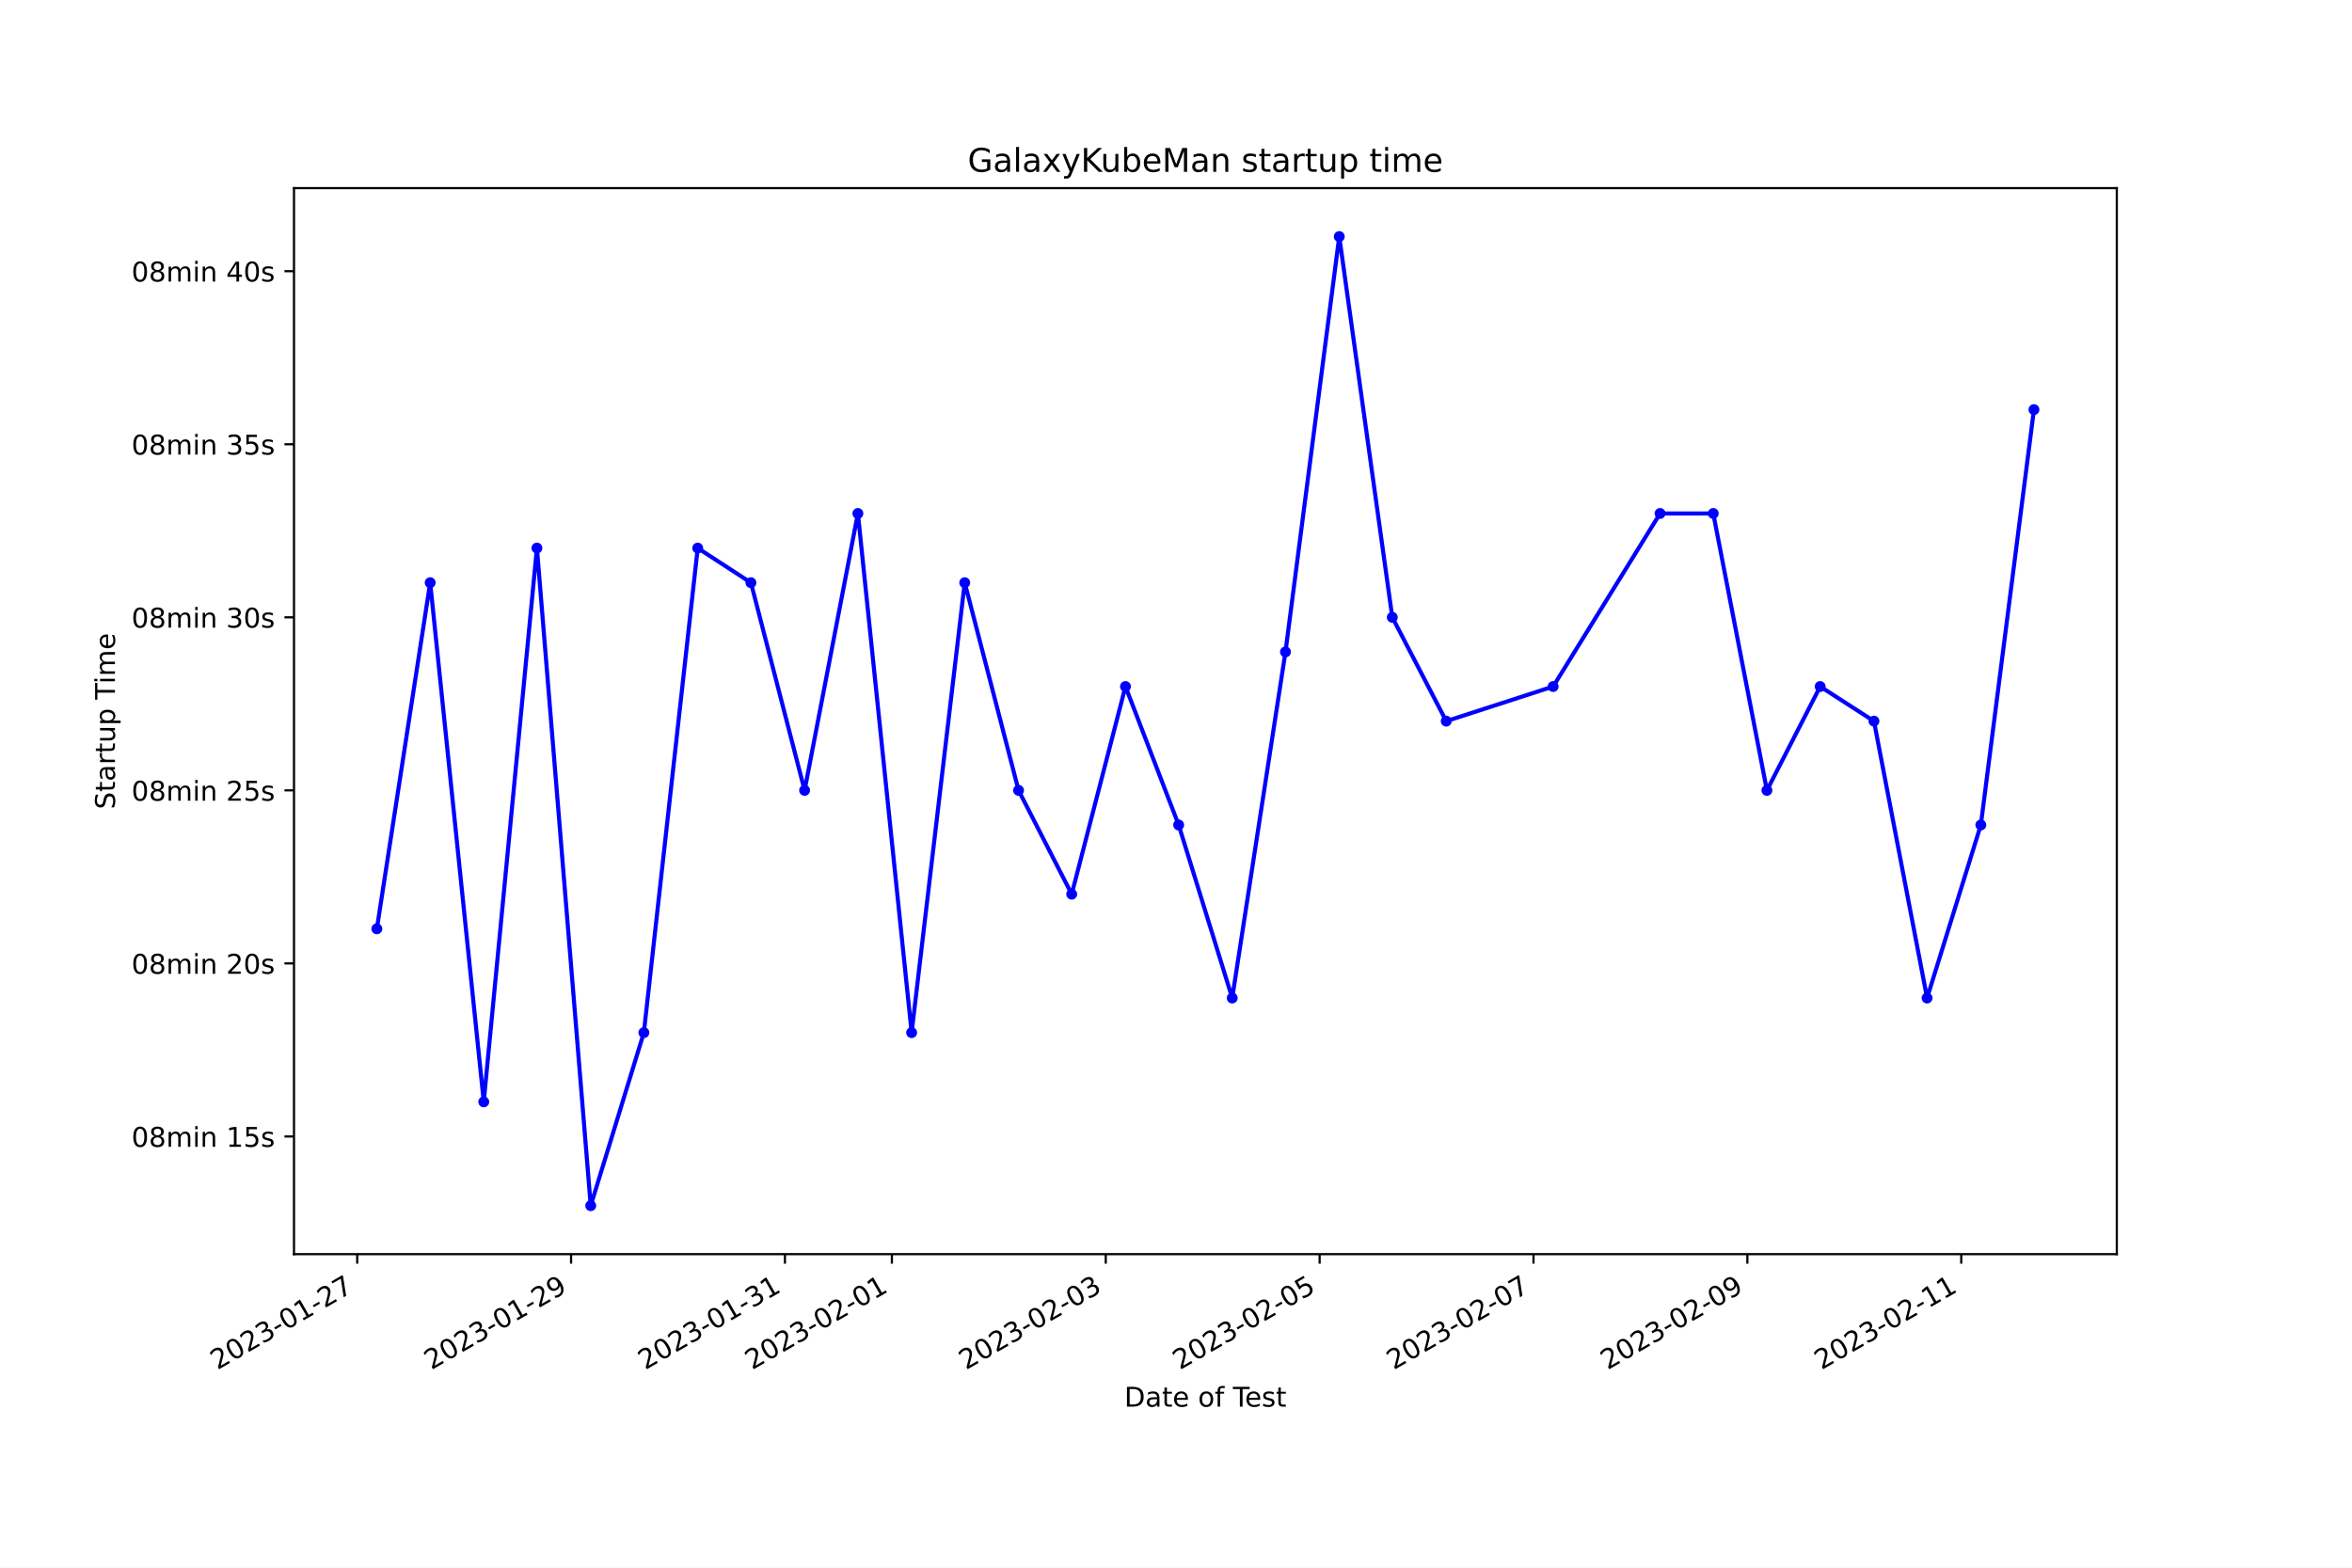
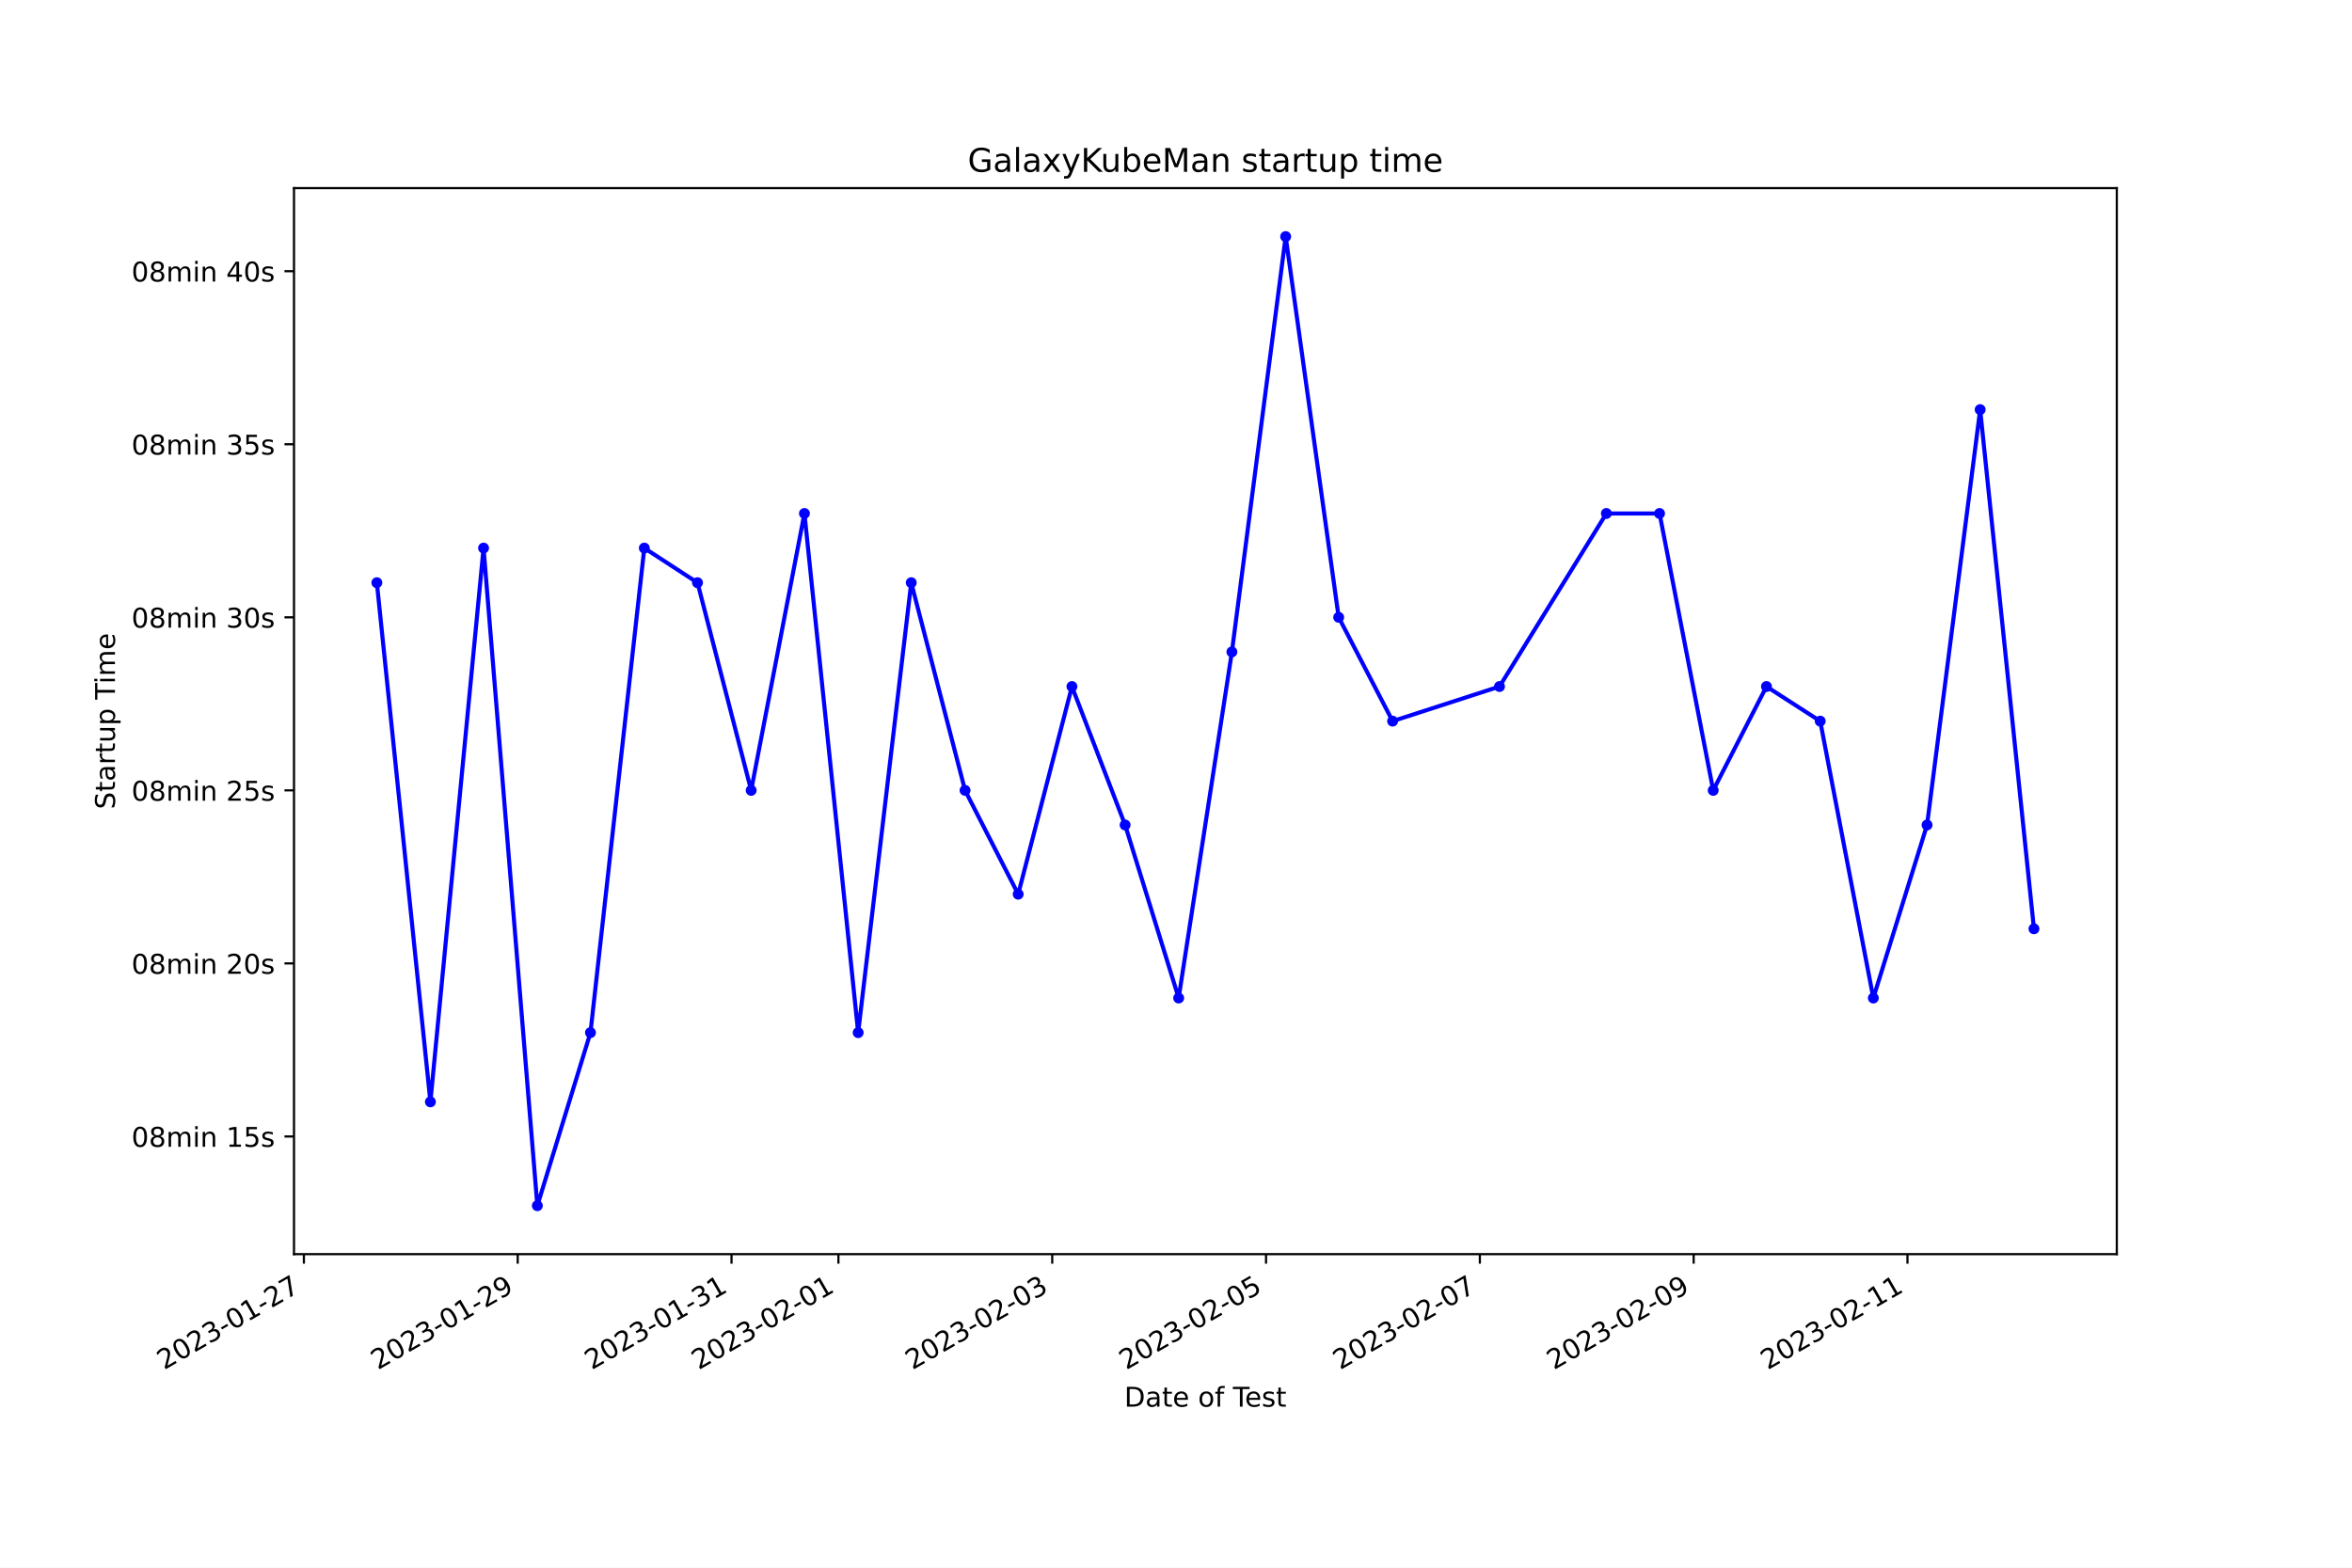
<svg xmlns="http://www.w3.org/2000/svg" xmlns:xlink="http://www.w3.org/1999/xlink" width="864pt" height="576pt" viewBox="0 0 864 576" version="1.1">
  <defs>
    <style type="text/css">*{stroke-linejoin: round; stroke-linecap: butt}</style>
  </defs>
  <g id="figure_1">
    <g id="patch_1">
      <path d="M 0 576  L 864 576  L 864 0  L 0 0  z " style="fill: #ffffff" />
    </g>
    <g id="axes_1">
      <g id="patch_2">
        <path d="M 108 460.8  L 777.6 460.8  L 777.6 69.12  L 108 69.12  z " style="fill: #ffffff" />
      </g>
      <g id="matplotlib.axis_1">
        <g id="xtick_1">
          <g id="line2d_1">
            <defs>
-               <path id="mf5a2b55f6a" d="M 0 0  L 0 3.5  " style="stroke: #000000; stroke-width: 0.8" />
+               <path id="m9d84475c94" d="M 0 0  L 0 3.5  " style="stroke: #000000; stroke-width: 0.8" />
            </defs>
            <g>
-               <use xlink:href="#mf5a2b55f6a" x="131.22" y="460.8" style="stroke: #000000; stroke-width: 0.8" />
+               <use xlink:href="#m9d84475c94" x="111.636" y="460.8" style="stroke: #000000; stroke-width: 0.8" />
            </g>
          </g>
          <g id="text_1">
-             <g transform="translate(79.85059 503.4383) rotate(-30) scale(0.1 -0.1)">
+             <g transform="translate(60.26608 503.4383) rotate(-30) scale(0.1 -0.1)">
              <defs>
                <path id="DejaVuSans-32" d="M 1228 531  L 3431 531  L 3431 0  L 469 0  L 469 531  Q 828 903 1448 1529  Q 2069 2156 2228 2338  Q 2531 2678 2651 2914  Q 2772 3150 2772 3378  Q 2772 3750 2511 3984  Q 2250 4219 1831 4219  Q 1534 4219 1204 4116  Q 875 4013 500 3803  L 500 4441  Q 881 4594 1212 4672  Q 1544 4750 1819 4750  Q 2544 4750 2975 4387  Q 3406 4025 3406 3419  Q 3406 3131 3298 2873  Q 3191 2616 2906 2266  Q 2828 2175 2409 1742  Q 1991 1309 1228 531  z " transform="scale(0.015625)" />
                <path id="DejaVuSans-30" d="M 2034 4250  Q 1547 4250 1301 3770  Q 1056 3291 1056 2328  Q 1056 1369 1301 889  Q 1547 409 2034 409  Q 2525 409 2770 889  Q 3016 1369 3016 2328  Q 3016 3291 2770 3770  Q 2525 4250 2034 4250  z M 2034 4750  Q 2819 4750 3233 4129  Q 3647 3509 3647 2328  Q 3647 1150 3233 529  Q 2819 -91 2034 -91  Q 1250 -91 836 529  Q 422 1150 422 2328  Q 422 3509 836 4129  Q 1250 4750 2034 4750  z " transform="scale(0.015625)" />
                <path id="DejaVuSans-33" d="M 2597 2516  Q 3050 2419 3304 2112  Q 3559 1806 3559 1356  Q 3559 666 3084 287  Q 2609 -91 1734 -91  Q 1441 -91 1130 -33  Q 819 25 488 141  L 488 750  Q 750 597 1062 519  Q 1375 441 1716 441  Q 2309 441 2620 675  Q 2931 909 2931 1356  Q 2931 1769 2642 2001  Q 2353 2234 1838 2234  L 1294 2234  L 1294 2753  L 1863 2753  Q 2328 2753 2575 2939  Q 2822 3125 2822 3475  Q 2822 3834 2567 4026  Q 2313 4219 1838 4219  Q 1578 4219 1281 4162  Q 984 4106 628 3988  L 628 4550  Q 988 4650 1302 4700  Q 1616 4750 1894 4750  Q 2613 4750 3031 4423  Q 3450 4097 3450 3541  Q 3450 3153 3228 2886  Q 3006 2619 2597 2516  z " transform="scale(0.015625)" />
                <path id="DejaVuSans-2d" d="M 313 2009  L 1997 2009  L 1997 1497  L 313 1497  L 313 2009  z " transform="scale(0.015625)" />
                <path id="DejaVuSans-31" d="M 794 531  L 1825 531  L 1825 4091  L 703 3866  L 703 4441  L 1819 4666  L 2450 4666  L 2450 531  L 3481 531  L 3481 0  L 794 0  L 794 531  z " transform="scale(0.015625)" />
                <path id="DejaVuSans-37" d="M 525 4666  L 3525 4666  L 3525 4397  L 1831 0  L 1172 0  L 2766 4134  L 525 4134  L 525 4666  z " transform="scale(0.015625)" />
              </defs>
              <use xlink:href="#DejaVuSans-32" />
              <use xlink:href="#DejaVuSans-30" x="63.623" />
              <use xlink:href="#DejaVuSans-32" x="127.246" />
              <use xlink:href="#DejaVuSans-33" x="190.869" />
              <use xlink:href="#DejaVuSans-2d" x="254.492" />
              <use xlink:href="#DejaVuSans-30" x="290.576" />
              <use xlink:href="#DejaVuSans-31" x="354.199" />
              <use xlink:href="#DejaVuSans-2d" x="417.822" />
              <use xlink:href="#DejaVuSans-32" x="453.906" />
              <use xlink:href="#DejaVuSans-37" x="517.529" />
            </g>
          </g>
        </g>
        <g id="xtick_2">
          <g id="line2d_2">
            <g>
-               <use xlink:href="#mf5a2b55f6a" x="209.785" y="460.8" style="stroke: #000000; stroke-width: 0.8" />
+               <use xlink:href="#m9d84475c94" x="190.178" y="460.8" style="stroke: #000000; stroke-width: 0.8" />
            </g>
          </g>
          <g id="text_2">
-             <g transform="translate(158.4154 503.4383) rotate(-30) scale(0.1 -0.1)">
+             <g transform="translate(138.8087 503.4383) rotate(-30) scale(0.1 -0.1)">
              <defs>
                <path id="DejaVuSans-39" d="M 703 97  L 703 672  Q 941 559 1184 500  Q 1428 441 1663 441  Q 2288 441 2617 861  Q 2947 1281 2994 2138  Q 2813 1869 2534 1725  Q 2256 1581 1919 1581  Q 1219 1581 811 2004  Q 403 2428 403 3163  Q 403 3881 828 4315  Q 1253 4750 1959 4750  Q 2769 4750 3195 4129  Q 3622 3509 3622 2328  Q 3622 1225 3098 567  Q 2575 -91 1691 -91  Q 1453 -91 1209 -44  Q 966 3 703 97  z M 1959 2075  Q 2384 2075 2632 2365  Q 2881 2656 2881 3163  Q 2881 3666 2632 3958  Q 2384 4250 1959 4250  Q 1534 4250 1286 3958  Q 1038 3666 1038 3163  Q 1038 2656 1286 2365  Q 1534 2075 1959 2075  z " transform="scale(0.015625)" />
              </defs>
              <use xlink:href="#DejaVuSans-32" />
              <use xlink:href="#DejaVuSans-30" x="63.623" />
              <use xlink:href="#DejaVuSans-32" x="127.246" />
              <use xlink:href="#DejaVuSans-33" x="190.869" />
              <use xlink:href="#DejaVuSans-2d" x="254.492" />
              <use xlink:href="#DejaVuSans-30" x="290.576" />
              <use xlink:href="#DejaVuSans-31" x="354.199" />
              <use xlink:href="#DejaVuSans-2d" x="417.822" />
              <use xlink:href="#DejaVuSans-32" x="453.906" />
              <use xlink:href="#DejaVuSans-39" x="517.529" />
            </g>
          </g>
        </g>
        <g id="xtick_3">
          <g id="line2d_3">
            <g>
-               <use xlink:href="#mf5a2b55f6a" x="288.35" y="460.8" style="stroke: #000000; stroke-width: 0.8" />
+               <use xlink:href="#m9d84475c94" x="268.721" y="460.8" style="stroke: #000000; stroke-width: 0.8" />
            </g>
          </g>
          <g id="text_3">
-             <g transform="translate(236.9802 503.4383) rotate(-30) scale(0.1 -0.1)">
+             <g transform="translate(217.3512 503.4383) rotate(-30) scale(0.1 -0.1)">
              <use xlink:href="#DejaVuSans-32" />
              <use xlink:href="#DejaVuSans-30" x="63.623" />
              <use xlink:href="#DejaVuSans-32" x="127.246" />
              <use xlink:href="#DejaVuSans-33" x="190.869" />
              <use xlink:href="#DejaVuSans-2d" x="254.492" />
              <use xlink:href="#DejaVuSans-30" x="290.576" />
              <use xlink:href="#DejaVuSans-31" x="354.199" />
              <use xlink:href="#DejaVuSans-2d" x="417.822" />
              <use xlink:href="#DejaVuSans-33" x="453.906" />
              <use xlink:href="#DejaVuSans-31" x="517.529" />
            </g>
          </g>
        </g>
        <g id="xtick_4">
          <g id="line2d_4">
            <g>
-               <use xlink:href="#mf5a2b55f6a" x="327.632" y="460.8" style="stroke: #000000; stroke-width: 0.8" />
+               <use xlink:href="#m9d84475c94" x="307.992" y="460.8" style="stroke: #000000; stroke-width: 0.8" />
            </g>
          </g>
          <g id="text_4">
-             <g transform="translate(276.2626 503.4383) rotate(-30) scale(0.1 -0.1)">
+             <g transform="translate(256.6225 503.4383) rotate(-30) scale(0.1 -0.1)">
              <use xlink:href="#DejaVuSans-32" />
              <use xlink:href="#DejaVuSans-30" x="63.623" />
              <use xlink:href="#DejaVuSans-32" x="127.246" />
              <use xlink:href="#DejaVuSans-33" x="190.869" />
              <use xlink:href="#DejaVuSans-2d" x="254.492" />
              <use xlink:href="#DejaVuSans-30" x="290.576" />
              <use xlink:href="#DejaVuSans-32" x="354.199" />
              <use xlink:href="#DejaVuSans-2d" x="417.822" />
              <use xlink:href="#DejaVuSans-30" x="453.906" />
              <use xlink:href="#DejaVuSans-31" x="517.529" />
            </g>
          </g>
        </g>
        <g id="xtick_5">
          <g id="line2d_5">
            <g>
-               <use xlink:href="#mf5a2b55f6a" x="406.197" y="460.8" style="stroke: #000000; stroke-width: 0.8" />
+               <use xlink:href="#m9d84475c94" x="386.535" y="460.8" style="stroke: #000000; stroke-width: 0.8" />
            </g>
          </g>
          <g id="text_5">
-             <g transform="translate(354.8274 503.4383) rotate(-30) scale(0.1 -0.1)">
+             <g transform="translate(335.1651 503.4383) rotate(-30) scale(0.1 -0.1)">
              <use xlink:href="#DejaVuSans-32" />
              <use xlink:href="#DejaVuSans-30" x="63.623" />
              <use xlink:href="#DejaVuSans-32" x="127.246" />
              <use xlink:href="#DejaVuSans-33" x="190.869" />
              <use xlink:href="#DejaVuSans-2d" x="254.492" />
              <use xlink:href="#DejaVuSans-30" x="290.576" />
              <use xlink:href="#DejaVuSans-32" x="354.199" />
              <use xlink:href="#DejaVuSans-2d" x="417.822" />
              <use xlink:href="#DejaVuSans-30" x="453.906" />
              <use xlink:href="#DejaVuSans-33" x="517.529" />
            </g>
          </g>
        </g>
        <g id="xtick_6">
          <g id="line2d_6">
            <g>
-               <use xlink:href="#mf5a2b55f6a" x="484.762" y="460.8" style="stroke: #000000; stroke-width: 0.8" />
+               <use xlink:href="#m9d84475c94" x="465.077" y="460.8" style="stroke: #000000; stroke-width: 0.8" />
            </g>
          </g>
          <g id="text_6">
-             <g transform="translate(433.3923 503.4383) rotate(-30) scale(0.1 -0.1)">
+             <g transform="translate(413.7077 503.4383) rotate(-30) scale(0.1 -0.1)">
              <defs>
                <path id="DejaVuSans-35" d="M 691 4666  L 3169 4666  L 3169 4134  L 1269 4134  L 1269 2991  Q 1406 3038 1543 3061  Q 1681 3084 1819 3084  Q 2600 3084 3056 2656  Q 3513 2228 3513 1497  Q 3513 744 3044 326  Q 2575 -91 1722 -91  Q 1428 -91 1123 -41  Q 819 9 494 109  L 494 744  Q 775 591 1075 516  Q 1375 441 1709 441  Q 2250 441 2565 725  Q 2881 1009 2881 1497  Q 2881 1984 2565 2268  Q 2250 2553 1709 2553  Q 1456 2553 1204 2497  Q 953 2441 691 2322  L 691 4666  z " transform="scale(0.015625)" />
              </defs>
              <use xlink:href="#DejaVuSans-32" />
              <use xlink:href="#DejaVuSans-30" x="63.623" />
              <use xlink:href="#DejaVuSans-32" x="127.246" />
              <use xlink:href="#DejaVuSans-33" x="190.869" />
              <use xlink:href="#DejaVuSans-2d" x="254.492" />
              <use xlink:href="#DejaVuSans-30" x="290.576" />
              <use xlink:href="#DejaVuSans-32" x="354.199" />
              <use xlink:href="#DejaVuSans-2d" x="417.822" />
              <use xlink:href="#DejaVuSans-30" x="453.906" />
              <use xlink:href="#DejaVuSans-35" x="517.529" />
            </g>
          </g>
        </g>
        <g id="xtick_7">
          <g id="line2d_7">
            <g>
-               <use xlink:href="#mf5a2b55f6a" x="563.327" y="460.8" style="stroke: #000000; stroke-width: 0.8" />
+               <use xlink:href="#m9d84475c94" x="543.62" y="460.8" style="stroke: #000000; stroke-width: 0.8" />
            </g>
          </g>
          <g id="text_7">
-             <g transform="translate(511.9571 503.4383) rotate(-30) scale(0.1 -0.1)">
+             <g transform="translate(492.2503 503.4383) rotate(-30) scale(0.1 -0.1)">
              <use xlink:href="#DejaVuSans-32" />
              <use xlink:href="#DejaVuSans-30" x="63.623" />
              <use xlink:href="#DejaVuSans-32" x="127.246" />
              <use xlink:href="#DejaVuSans-33" x="190.869" />
              <use xlink:href="#DejaVuSans-2d" x="254.492" />
              <use xlink:href="#DejaVuSans-30" x="290.576" />
              <use xlink:href="#DejaVuSans-32" x="354.199" />
              <use xlink:href="#DejaVuSans-2d" x="417.822" />
              <use xlink:href="#DejaVuSans-30" x="453.906" />
              <use xlink:href="#DejaVuSans-37" x="517.529" />
            </g>
          </g>
        </g>
        <g id="xtick_8">
          <g id="line2d_8">
            <g>
-               <use xlink:href="#mf5a2b55f6a" x="641.891" y="460.8" style="stroke: #000000; stroke-width: 0.8" />
+               <use xlink:href="#m9d84475c94" x="622.162" y="460.8" style="stroke: #000000; stroke-width: 0.8" />
            </g>
          </g>
          <g id="text_8">
-             <g transform="translate(590.5219 503.4383) rotate(-30) scale(0.1 -0.1)">
+             <g transform="translate(570.7929 503.4383) rotate(-30) scale(0.1 -0.1)">
              <use xlink:href="#DejaVuSans-32" />
              <use xlink:href="#DejaVuSans-30" x="63.623" />
              <use xlink:href="#DejaVuSans-32" x="127.246" />
              <use xlink:href="#DejaVuSans-33" x="190.869" />
              <use xlink:href="#DejaVuSans-2d" x="254.492" />
              <use xlink:href="#DejaVuSans-30" x="290.576" />
              <use xlink:href="#DejaVuSans-32" x="354.199" />
              <use xlink:href="#DejaVuSans-2d" x="417.822" />
              <use xlink:href="#DejaVuSans-30" x="453.906" />
              <use xlink:href="#DejaVuSans-39" x="517.529" />
            </g>
          </g>
        </g>
        <g id="xtick_9">
          <g id="line2d_9">
            <g>
-               <use xlink:href="#mf5a2b55f6a" x="720.456" y="460.8" style="stroke: #000000; stroke-width: 0.8" />
+               <use xlink:href="#m9d84475c94" x="700.705" y="460.8" style="stroke: #000000; stroke-width: 0.8" />
            </g>
          </g>
          <g id="text_9">
-             <g transform="translate(669.0867 503.4383) rotate(-30) scale(0.1 -0.1)">
+             <g transform="translate(649.3354 503.4383) rotate(-30) scale(0.1 -0.1)">
              <use xlink:href="#DejaVuSans-32" />
              <use xlink:href="#DejaVuSans-30" x="63.623" />
              <use xlink:href="#DejaVuSans-32" x="127.246" />
              <use xlink:href="#DejaVuSans-33" x="190.869" />
              <use xlink:href="#DejaVuSans-2d" x="254.492" />
              <use xlink:href="#DejaVuSans-30" x="290.576" />
              <use xlink:href="#DejaVuSans-32" x="354.199" />
              <use xlink:href="#DejaVuSans-2d" x="417.822" />
              <use xlink:href="#DejaVuSans-31" x="453.906" />
              <use xlink:href="#DejaVuSans-31" x="517.529" />
            </g>
          </g>
        </g>
        <g id="text_10">
          <g transform="translate(413.0063 516.8378) scale(0.1 -0.1)">
            <defs>
              <path id="DejaVuSans-44" d="M 1259 4147  L 1259 519  L 2022 519  Q 2988 519 3436 956  Q 3884 1394 3884 2338  Q 3884 3275 3436 3711  Q 2988 4147 2022 4147  L 1259 4147  z M 628 4666  L 1925 4666  Q 3281 4666 3915 4102  Q 4550 3538 4550 2338  Q 4550 1131 3912 565  Q 3275 0 1925 0  L 628 0  L 628 4666  z " transform="scale(0.015625)" />
              <path id="DejaVuSans-61" d="M 2194 1759  Q 1497 1759 1228 1600  Q 959 1441 959 1056  Q 959 750 1161 570  Q 1363 391 1709 391  Q 2188 391 2477 730  Q 2766 1069 2766 1631  L 2766 1759  L 2194 1759  z M 3341 1997  L 3341 0  L 2766 0  L 2766 531  Q 2569 213 2275 61  Q 1981 -91 1556 -91  Q 1019 -91 701 211  Q 384 513 384 1019  Q 384 1609 779 1909  Q 1175 2209 1959 2209  L 2766 2209  L 2766 2266  Q 2766 2663 2505 2880  Q 2244 3097 1772 3097  Q 1472 3097 1187 3025  Q 903 2953 641 2809  L 641 3341  Q 956 3463 1253 3523  Q 1550 3584 1831 3584  Q 2591 3584 2966 3190  Q 3341 2797 3341 1997  z " transform="scale(0.015625)" />
              <path id="DejaVuSans-74" d="M 1172 4494  L 1172 3500  L 2356 3500  L 2356 3053  L 1172 3053  L 1172 1153  Q 1172 725 1289 603  Q 1406 481 1766 481  L 2356 481  L 2356 0  L 1766 0  Q 1100 0 847 248  Q 594 497 594 1153  L 594 3053  L 172 3053  L 172 3500  L 594 3500  L 594 4494  L 1172 4494  z " transform="scale(0.015625)" />
              <path id="DejaVuSans-65" d="M 3597 1894  L 3597 1613  L 953 1613  Q 991 1019 1311 708  Q 1631 397 2203 397  Q 2534 397 2845 478  Q 3156 559 3463 722  L 3463 178  Q 3153 47 2828 -22  Q 2503 -91 2169 -91  Q 1331 -91 842 396  Q 353 884 353 1716  Q 353 2575 817 3079  Q 1281 3584 2069 3584  Q 2775 3584 3186 3129  Q 3597 2675 3597 1894  z M 3022 2063  Q 3016 2534 2758 2815  Q 2500 3097 2075 3097  Q 1594 3097 1305 2825  Q 1016 2553 972 2059  L 3022 2063  z " transform="scale(0.015625)" />
              <path id="DejaVuSans-20" transform="scale(0.015625)" />
              <path id="DejaVuSans-6f" d="M 1959 3097  Q 1497 3097 1228 2736  Q 959 2375 959 1747  Q 959 1119 1226 758  Q 1494 397 1959 397  Q 2419 397 2687 759  Q 2956 1122 2956 1747  Q 2956 2369 2687 2733  Q 2419 3097 1959 3097  z M 1959 3584  Q 2709 3584 3137 3096  Q 3566 2609 3566 1747  Q 3566 888 3137 398  Q 2709 -91 1959 -91  Q 1206 -91 779 398  Q 353 888 353 1747  Q 353 2609 779 3096  Q 1206 3584 1959 3584  z " transform="scale(0.015625)" />
              <path id="DejaVuSans-66" d="M 2375 4863  L 2375 4384  L 1825 4384  Q 1516 4384 1395 4259  Q 1275 4134 1275 3809  L 1275 3500  L 2222 3500  L 2222 3053  L 1275 3053  L 1275 0  L 697 0  L 697 3053  L 147 3053  L 147 3500  L 697 3500  L 697 3744  Q 697 4328 969 4595  Q 1241 4863 1831 4863  L 2375 4863  z " transform="scale(0.015625)" />
              <path id="DejaVuSans-54" d="M -19 4666  L 3928 4666  L 3928 4134  L 2272 4134  L 2272 0  L 1638 0  L 1638 4134  L -19 4134  L -19 4666  z " transform="scale(0.015625)" />
              <path id="DejaVuSans-73" d="M 2834 3397  L 2834 2853  Q 2591 2978 2328 3040  Q 2066 3103 1784 3103  Q 1356 3103 1142 2972  Q 928 2841 928 2578  Q 928 2378 1081 2264  Q 1234 2150 1697 2047  L 1894 2003  Q 2506 1872 2764 1633  Q 3022 1394 3022 966  Q 3022 478 2636 193  Q 2250 -91 1575 -91  Q 1294 -91 989 -36  Q 684 19 347 128  L 347 722  Q 666 556 975 473  Q 1284 391 1588 391  Q 1994 391 2212 530  Q 2431 669 2431 922  Q 2431 1156 2273 1281  Q 2116 1406 1581 1522  L 1381 1569  Q 847 1681 609 1914  Q 372 2147 372 2553  Q 372 3047 722 3315  Q 1072 3584 1716 3584  Q 2034 3584 2315 3537  Q 2597 3491 2834 3397  z " transform="scale(0.015625)" />
            </defs>
            <use xlink:href="#DejaVuSans-44" />
            <use xlink:href="#DejaVuSans-61" x="77.002" />
            <use xlink:href="#DejaVuSans-74" x="138.281" />
            <use xlink:href="#DejaVuSans-65" x="177.49" />
            <use xlink:href="#DejaVuSans-20" x="239.014" />
            <use xlink:href="#DejaVuSans-6f" x="270.801" />
            <use xlink:href="#DejaVuSans-66" x="331.982" />
            <use xlink:href="#DejaVuSans-20" x="367.188" />
            <use xlink:href="#DejaVuSans-54" x="398.975" />
            <use xlink:href="#DejaVuSans-65" x="443.059" />
            <use xlink:href="#DejaVuSans-73" x="504.582" />
            <use xlink:href="#DejaVuSans-74" x="556.682" />
          </g>
        </g>
      </g>
      <g id="matplotlib.axis_2">
        <g id="ytick_1">
          <g id="line2d_10">
            <defs>
-               <path id="m77e6f171b4" d="M 0 0  L -3.5 0  " style="stroke: #000000; stroke-width: 0.8" />
+               <path id="mc0a5086bc8" d="M 0 0  L -3.5 0  " style="stroke: #000000; stroke-width: 0.8" />
            </defs>
            <g>
-               <use xlink:href="#m77e6f171b4" x="108" y="417.563" style="stroke: #000000; stroke-width: 0.8" />
+               <use xlink:href="#mc0a5086bc8" x="108" y="417.563" style="stroke: #000000; stroke-width: 0.8" />
            </g>
          </g>
          <g id="text_11">
            <g transform="translate(48.30625 421.3618) scale(0.1 -0.1)">
              <defs>
                <path id="DejaVuSans-38" d="M 2034 2216  Q 1584 2216 1326 1975  Q 1069 1734 1069 1313  Q 1069 891 1326 650  Q 1584 409 2034 409  Q 2484 409 2743 651  Q 3003 894 3003 1313  Q 3003 1734 2745 1975  Q 2488 2216 2034 2216  z M 1403 2484  Q 997 2584 770 2862  Q 544 3141 544 3541  Q 544 4100 942 4425  Q 1341 4750 2034 4750  Q 2731 4750 3128 4425  Q 3525 4100 3525 3541  Q 3525 3141 3298 2862  Q 3072 2584 2669 2484  Q 3125 2378 3379 2068  Q 3634 1759 3634 1313  Q 3634 634 3220 271  Q 2806 -91 2034 -91  Q 1263 -91 848 271  Q 434 634 434 1313  Q 434 1759 690 2068  Q 947 2378 1403 2484  z M 1172 3481  Q 1172 3119 1398 2916  Q 1625 2713 2034 2713  Q 2441 2713 2670 2916  Q 2900 3119 2900 3481  Q 2900 3844 2670 4047  Q 2441 4250 2034 4250  Q 1625 4250 1398 4047  Q 1172 3844 1172 3481  z " transform="scale(0.015625)" />
                <path id="DejaVuSans-6d" d="M 3328 2828  Q 3544 3216 3844 3400  Q 4144 3584 4550 3584  Q 5097 3584 5394 3201  Q 5691 2819 5691 2113  L 5691 0  L 5113 0  L 5113 2094  Q 5113 2597 4934 2840  Q 4756 3084 4391 3084  Q 3944 3084 3684 2787  Q 3425 2491 3425 1978  L 3425 0  L 2847 0  L 2847 2094  Q 2847 2600 2669 2842  Q 2491 3084 2119 3084  Q 1678 3084 1418 2786  Q 1159 2488 1159 1978  L 1159 0  L 581 0  L 581 3500  L 1159 3500  L 1159 2956  Q 1356 3278 1631 3431  Q 1906 3584 2284 3584  Q 2666 3584 2933 3390  Q 3200 3197 3328 2828  z " transform="scale(0.015625)" />
                <path id="DejaVuSans-69" d="M 603 3500  L 1178 3500  L 1178 0  L 603 0  L 603 3500  z M 603 4863  L 1178 4863  L 1178 4134  L 603 4134  L 603 4863  z " transform="scale(0.015625)" />
                <path id="DejaVuSans-6e" d="M 3513 2113  L 3513 0  L 2938 0  L 2938 2094  Q 2938 2591 2744 2837  Q 2550 3084 2163 3084  Q 1697 3084 1428 2787  Q 1159 2491 1159 1978  L 1159 0  L 581 0  L 581 3500  L 1159 3500  L 1159 2956  Q 1366 3272 1645 3428  Q 1925 3584 2291 3584  Q 2894 3584 3203 3211  Q 3513 2838 3513 2113  z " transform="scale(0.015625)" />
              </defs>
              <use xlink:href="#DejaVuSans-30" />
              <use xlink:href="#DejaVuSans-38" x="63.623" />
              <use xlink:href="#DejaVuSans-6d" x="127.246" />
              <use xlink:href="#DejaVuSans-69" x="224.658" />
              <use xlink:href="#DejaVuSans-6e" x="252.441" />
              <use xlink:href="#DejaVuSans-20" x="315.82" />
              <use xlink:href="#DejaVuSans-31" x="347.607" />
              <use xlink:href="#DejaVuSans-35" x="411.23" />
              <use xlink:href="#DejaVuSans-73" x="474.854" />
            </g>
          </g>
        </g>
        <g id="ytick_2">
          <g id="line2d_11">
            <g>
-               <use xlink:href="#m77e6f171b4" x="108" y="353.978" style="stroke: #000000; stroke-width: 0.8" />
+               <use xlink:href="#mc0a5086bc8" x="108" y="353.978" style="stroke: #000000; stroke-width: 0.8" />
            </g>
          </g>
          <g id="text_12">
            <g transform="translate(48.30625 357.7774) scale(0.1 -0.1)">
              <use xlink:href="#DejaVuSans-30" />
              <use xlink:href="#DejaVuSans-38" x="63.623" />
              <use xlink:href="#DejaVuSans-6d" x="127.246" />
              <use xlink:href="#DejaVuSans-69" x="224.658" />
              <use xlink:href="#DejaVuSans-6e" x="252.441" />
              <use xlink:href="#DejaVuSans-20" x="315.82" />
              <use xlink:href="#DejaVuSans-32" x="347.607" />
              <use xlink:href="#DejaVuSans-30" x="411.23" />
              <use xlink:href="#DejaVuSans-73" x="474.854" />
            </g>
          </g>
        </g>
        <g id="ytick_3">
          <g id="line2d_12">
            <g>
-               <use xlink:href="#m77e6f171b4" x="108" y="290.394" style="stroke: #000000; stroke-width: 0.8" />
+               <use xlink:href="#mc0a5086bc8" x="108" y="290.394" style="stroke: #000000; stroke-width: 0.8" />
            </g>
          </g>
          <g id="text_13">
            <g transform="translate(48.30625 294.193) scale(0.1 -0.1)">
              <use xlink:href="#DejaVuSans-30" />
              <use xlink:href="#DejaVuSans-38" x="63.623" />
              <use xlink:href="#DejaVuSans-6d" x="127.246" />
              <use xlink:href="#DejaVuSans-69" x="224.658" />
              <use xlink:href="#DejaVuSans-6e" x="252.441" />
              <use xlink:href="#DejaVuSans-20" x="315.82" />
              <use xlink:href="#DejaVuSans-32" x="347.607" />
              <use xlink:href="#DejaVuSans-35" x="411.23" />
              <use xlink:href="#DejaVuSans-73" x="474.854" />
            </g>
          </g>
        </g>
        <g id="ytick_4">
          <g id="line2d_13">
            <g>
-               <use xlink:href="#m77e6f171b4" x="108" y="226.809" style="stroke: #000000; stroke-width: 0.8" />
+               <use xlink:href="#mc0a5086bc8" x="108" y="226.809" style="stroke: #000000; stroke-width: 0.8" />
            </g>
          </g>
          <g id="text_14">
            <g transform="translate(48.30625 230.6086) scale(0.1 -0.1)">
              <use xlink:href="#DejaVuSans-30" />
              <use xlink:href="#DejaVuSans-38" x="63.623" />
              <use xlink:href="#DejaVuSans-6d" x="127.246" />
              <use xlink:href="#DejaVuSans-69" x="224.658" />
              <use xlink:href="#DejaVuSans-6e" x="252.441" />
              <use xlink:href="#DejaVuSans-20" x="315.82" />
              <use xlink:href="#DejaVuSans-33" x="347.607" />
              <use xlink:href="#DejaVuSans-30" x="411.23" />
              <use xlink:href="#DejaVuSans-73" x="474.854" />
            </g>
          </g>
        </g>
        <g id="ytick_5">
          <g id="line2d_14">
            <g>
-               <use xlink:href="#m77e6f171b4" x="108" y="163.225" style="stroke: #000000; stroke-width: 0.8" />
+               <use xlink:href="#mc0a5086bc8" x="108" y="163.225" style="stroke: #000000; stroke-width: 0.8" />
            </g>
          </g>
          <g id="text_15">
            <g transform="translate(48.30625 167.0242) scale(0.1 -0.1)">
              <use xlink:href="#DejaVuSans-30" />
              <use xlink:href="#DejaVuSans-38" x="63.623" />
              <use xlink:href="#DejaVuSans-6d" x="127.246" />
              <use xlink:href="#DejaVuSans-69" x="224.658" />
              <use xlink:href="#DejaVuSans-6e" x="252.441" />
              <use xlink:href="#DejaVuSans-20" x="315.82" />
              <use xlink:href="#DejaVuSans-33" x="347.607" />
              <use xlink:href="#DejaVuSans-35" x="411.23" />
              <use xlink:href="#DejaVuSans-73" x="474.854" />
            </g>
          </g>
        </g>
        <g id="ytick_6">
          <g id="line2d_15">
            <g>
-               <use xlink:href="#m77e6f171b4" x="108" y="99.641" style="stroke: #000000; stroke-width: 0.8" />
+               <use xlink:href="#mc0a5086bc8" x="108" y="99.641" style="stroke: #000000; stroke-width: 0.8" />
            </g>
          </g>
          <g id="text_16">
            <g transform="translate(48.30625 103.4397) scale(0.1 -0.1)">
              <defs>
                <path id="DejaVuSans-34" d="M 2419 4116  L 825 1625  L 2419 1625  L 2419 4116  z M 2253 4666  L 3047 4666  L 3047 1625  L 3713 1625  L 3713 1100  L 3047 1100  L 3047 0  L 2419 0  L 2419 1100  L 313 1100  L 313 1709  L 2253 4666  z " transform="scale(0.015625)" />
              </defs>
              <use xlink:href="#DejaVuSans-30" />
              <use xlink:href="#DejaVuSans-38" x="63.623" />
              <use xlink:href="#DejaVuSans-6d" x="127.246" />
              <use xlink:href="#DejaVuSans-69" x="224.658" />
              <use xlink:href="#DejaVuSans-6e" x="252.441" />
              <use xlink:href="#DejaVuSans-20" x="315.82" />
              <use xlink:href="#DejaVuSans-34" x="347.607" />
              <use xlink:href="#DejaVuSans-30" x="411.23" />
              <use xlink:href="#DejaVuSans-73" x="474.854" />
            </g>
          </g>
        </g>
        <g id="text_17">
          <g transform="translate(42.22656 297.3397) rotate(-90) scale(0.1 -0.1)">
            <defs>
              <path id="DejaVuSans-53" d="M 3425 4513  L 3425 3897  Q 3066 4069 2747 4153  Q 2428 4238 2131 4238  Q 1616 4238 1336 4038  Q 1056 3838 1056 3469  Q 1056 3159 1242 3001  Q 1428 2844 1947 2747  L 2328 2669  Q 3034 2534 3370 2195  Q 3706 1856 3706 1288  Q 3706 609 3251 259  Q 2797 -91 1919 -91  Q 1588 -91 1214 -16  Q 841 59 441 206  L 441 856  Q 825 641 1194 531  Q 1563 422 1919 422  Q 2459 422 2753 634  Q 3047 847 3047 1241  Q 3047 1584 2836 1778  Q 2625 1972 2144 2069  L 1759 2144  Q 1053 2284 737 2584  Q 422 2884 422 3419  Q 422 4038 858 4394  Q 1294 4750 2059 4750  Q 2388 4750 2728 4690  Q 3069 4631 3425 4513  z " transform="scale(0.015625)" />
              <path id="DejaVuSans-72" d="M 2631 2963  Q 2534 3019 2420 3045  Q 2306 3072 2169 3072  Q 1681 3072 1420 2755  Q 1159 2438 1159 1844  L 1159 0  L 581 0  L 581 3500  L 1159 3500  L 1159 2956  Q 1341 3275 1631 3429  Q 1922 3584 2338 3584  Q 2397 3584 2469 3576  Q 2541 3569 2628 3553  L 2631 2963  z " transform="scale(0.015625)" />
              <path id="DejaVuSans-75" d="M 544 1381  L 544 3500  L 1119 3500  L 1119 1403  Q 1119 906 1312 657  Q 1506 409 1894 409  Q 2359 409 2629 706  Q 2900 1003 2900 1516  L 2900 3500  L 3475 3500  L 3475 0  L 2900 0  L 2900 538  Q 2691 219 2414 64  Q 2138 -91 1772 -91  Q 1169 -91 856 284  Q 544 659 544 1381  z M 1991 3584  L 1991 3584  z " transform="scale(0.015625)" />
              <path id="DejaVuSans-70" d="M 1159 525  L 1159 -1331  L 581 -1331  L 581 3500  L 1159 3500  L 1159 2969  Q 1341 3281 1617 3432  Q 1894 3584 2278 3584  Q 2916 3584 3314 3078  Q 3713 2572 3713 1747  Q 3713 922 3314 415  Q 2916 -91 2278 -91  Q 1894 -91 1617 61  Q 1341 213 1159 525  z M 3116 1747  Q 3116 2381 2855 2742  Q 2594 3103 2138 3103  Q 1681 3103 1420 2742  Q 1159 2381 1159 1747  Q 1159 1113 1420 752  Q 1681 391 2138 391  Q 2594 391 2855 752  Q 3116 1113 3116 1747  z " transform="scale(0.015625)" />
            </defs>
            <use xlink:href="#DejaVuSans-53" />
            <use xlink:href="#DejaVuSans-74" x="63.477" />
            <use xlink:href="#DejaVuSans-61" x="102.686" />
            <use xlink:href="#DejaVuSans-72" x="163.965" />
            <use xlink:href="#DejaVuSans-74" x="205.078" />
            <use xlink:href="#DejaVuSans-75" x="244.287" />
            <use xlink:href="#DejaVuSans-70" x="307.666" />
            <use xlink:href="#DejaVuSans-20" x="371.143" />
            <use xlink:href="#DejaVuSans-54" x="402.93" />
            <use xlink:href="#DejaVuSans-69" x="460.889" />
            <use xlink:href="#DejaVuSans-6d" x="488.672" />
            <use xlink:href="#DejaVuSans-65" x="586.084" />
          </g>
        </g>
      </g>
      <g id="line2d_16">
-         <path d="M 747.164 150.508  L 727.652 303.111  L 707.91 366.695  L 688.393 264.96  L 668.642 252.243  L 649.072 290.394  L 629.356 188.659  L 609.821 188.659  L 570.546 252.243  L 531.271 264.96  L 511.453 226.809  L 491.974 86.924  L 472.215 239.526  L 452.654 366.695  L 432.977 303.111  L 413.439 252.243  L 393.687 328.544  L 374.164 290.394  L 354.389 214.092  L 334.887 379.412  L 315.143 188.659  L 295.568 290.394  L 275.851 214.092  L 256.308 201.376  L 236.521 379.412  L 216.999 442.996  L 197.236 201.376  L 177.706 404.846  L 158.028 214.092  L 138.436 341.261  " clip-path="url(#p3e700c9677)" style="fill: none; stroke: #0000ff; stroke-width: 1.5; stroke-linecap: square" />
+         <path d="M 747.164 341.261  L 727.405 150.508  L 707.898 303.111  L 688.162 366.695  L 668.651 264.96  L 648.905 252.243  L 629.341 290.394  L 609.63 188.659  L 590.101 188.659  L 550.837 252.243  L 511.573 264.96  L 491.761 226.809  L 472.287 86.924  L 452.534 239.526  L 432.978 366.695  L 413.307 303.111  L 393.774 252.243  L 374.028 328.544  L 354.511 290.394  L 334.741 214.092  L 315.245 379.412  L 295.506 188.659  L 275.937 290.394  L 256.226 214.092  L 236.688 201.376  L 216.907 379.412  L 197.391 442.996  L 177.633 201.376  L 158.109 404.846  L 138.436 214.092  " clip-path="url(#paf3a5efd27)" style="fill: none; stroke: #0000ff; stroke-width: 1.5; stroke-linecap: square" />
        <defs>
-           <path id="m740862d147" d="M 0 1.5  C 0.398 1.5 0.779 1.342 1.061 1.061  C 1.342 0.779 1.5 0.398 1.5 0  C 1.5 -0.398 1.342 -0.779 1.061 -1.061  C 0.779 -1.342 0.398 -1.5 0 -1.5  C -0.398 -1.5 -0.779 -1.342 -1.061 -1.061  C -1.342 -0.779 -1.5 -0.398 -1.5 0  C -1.5 0.398 -1.342 0.779 -1.061 1.061  C -0.779 1.342 -0.398 1.5 0 1.5  z " style="stroke: #0000ff" />
+           <path id="mf596aa2954" d="M 0 1.5  C 0.398 1.5 0.779 1.342 1.061 1.061  C 1.342 0.779 1.5 0.398 1.5 0  C 1.5 -0.398 1.342 -0.779 1.061 -1.061  C 0.779 -1.342 0.398 -1.5 0 -1.5  C -0.398 -1.5 -0.779 -1.342 -1.061 -1.061  C -1.342 -0.779 -1.5 -0.398 -1.5 0  C -1.5 0.398 -1.342 0.779 -1.061 1.061  C -0.779 1.342 -0.398 1.5 0 1.5  z " style="stroke: #0000ff" />
        </defs>
-         <g clip-path="url(#p3e700c9677)">
-           <use xlink:href="#m740862d147" x="747.164" y="150.508" style="fill: #0000ff; stroke: #0000ff" />
-           <use xlink:href="#m740862d147" x="727.652" y="303.111" style="fill: #0000ff; stroke: #0000ff" />
-           <use xlink:href="#m740862d147" x="707.91" y="366.695" style="fill: #0000ff; stroke: #0000ff" />
-           <use xlink:href="#m740862d147" x="688.393" y="264.96" style="fill: #0000ff; stroke: #0000ff" />
-           <use xlink:href="#m740862d147" x="668.642" y="252.243" style="fill: #0000ff; stroke: #0000ff" />
-           <use xlink:href="#m740862d147" x="649.072" y="290.394" style="fill: #0000ff; stroke: #0000ff" />
-           <use xlink:href="#m740862d147" x="629.356" y="188.659" style="fill: #0000ff; stroke: #0000ff" />
-           <use xlink:href="#m740862d147" x="609.821" y="188.659" style="fill: #0000ff; stroke: #0000ff" />
-           <use xlink:href="#m740862d147" x="570.546" y="252.243" style="fill: #0000ff; stroke: #0000ff" />
-           <use xlink:href="#m740862d147" x="531.271" y="264.96" style="fill: #0000ff; stroke: #0000ff" />
-           <use xlink:href="#m740862d147" x="511.453" y="226.809" style="fill: #0000ff; stroke: #0000ff" />
-           <use xlink:href="#m740862d147" x="491.974" y="86.924" style="fill: #0000ff; stroke: #0000ff" />
-           <use xlink:href="#m740862d147" x="472.215" y="239.526" style="fill: #0000ff; stroke: #0000ff" />
-           <use xlink:href="#m740862d147" x="452.654" y="366.695" style="fill: #0000ff; stroke: #0000ff" />
-           <use xlink:href="#m740862d147" x="432.977" y="303.111" style="fill: #0000ff; stroke: #0000ff" />
-           <use xlink:href="#m740862d147" x="413.439" y="252.243" style="fill: #0000ff; stroke: #0000ff" />
-           <use xlink:href="#m740862d147" x="393.687" y="328.544" style="fill: #0000ff; stroke: #0000ff" />
-           <use xlink:href="#m740862d147" x="374.164" y="290.394" style="fill: #0000ff; stroke: #0000ff" />
-           <use xlink:href="#m740862d147" x="354.389" y="214.092" style="fill: #0000ff; stroke: #0000ff" />
-           <use xlink:href="#m740862d147" x="334.887" y="379.412" style="fill: #0000ff; stroke: #0000ff" />
-           <use xlink:href="#m740862d147" x="315.143" y="188.659" style="fill: #0000ff; stroke: #0000ff" />
-           <use xlink:href="#m740862d147" x="295.568" y="290.394" style="fill: #0000ff; stroke: #0000ff" />
-           <use xlink:href="#m740862d147" x="275.851" y="214.092" style="fill: #0000ff; stroke: #0000ff" />
-           <use xlink:href="#m740862d147" x="256.308" y="201.376" style="fill: #0000ff; stroke: #0000ff" />
-           <use xlink:href="#m740862d147" x="236.521" y="379.412" style="fill: #0000ff; stroke: #0000ff" />
-           <use xlink:href="#m740862d147" x="216.999" y="442.996" style="fill: #0000ff; stroke: #0000ff" />
-           <use xlink:href="#m740862d147" x="197.236" y="201.376" style="fill: #0000ff; stroke: #0000ff" />
-           <use xlink:href="#m740862d147" x="177.706" y="404.846" style="fill: #0000ff; stroke: #0000ff" />
-           <use xlink:href="#m740862d147" x="158.028" y="214.092" style="fill: #0000ff; stroke: #0000ff" />
-           <use xlink:href="#m740862d147" x="138.436" y="341.261" style="fill: #0000ff; stroke: #0000ff" />
+         <g clip-path="url(#paf3a5efd27)">
+           <use xlink:href="#mf596aa2954" x="747.164" y="341.261" style="fill: #0000ff; stroke: #0000ff" />
+           <use xlink:href="#mf596aa2954" x="727.405" y="150.508" style="fill: #0000ff; stroke: #0000ff" />
+           <use xlink:href="#mf596aa2954" x="707.898" y="303.111" style="fill: #0000ff; stroke: #0000ff" />
+           <use xlink:href="#mf596aa2954" x="688.162" y="366.695" style="fill: #0000ff; stroke: #0000ff" />
+           <use xlink:href="#mf596aa2954" x="668.651" y="264.96" style="fill: #0000ff; stroke: #0000ff" />
+           <use xlink:href="#mf596aa2954" x="648.905" y="252.243" style="fill: #0000ff; stroke: #0000ff" />
+           <use xlink:href="#mf596aa2954" x="629.341" y="290.394" style="fill: #0000ff; stroke: #0000ff" />
+           <use xlink:href="#mf596aa2954" x="609.63" y="188.659" style="fill: #0000ff; stroke: #0000ff" />
+           <use xlink:href="#mf596aa2954" x="590.101" y="188.659" style="fill: #0000ff; stroke: #0000ff" />
+           <use xlink:href="#mf596aa2954" x="550.837" y="252.243" style="fill: #0000ff; stroke: #0000ff" />
+           <use xlink:href="#mf596aa2954" x="511.573" y="264.96" style="fill: #0000ff; stroke: #0000ff" />
+           <use xlink:href="#mf596aa2954" x="491.761" y="226.809" style="fill: #0000ff; stroke: #0000ff" />
+           <use xlink:href="#mf596aa2954" x="472.287" y="86.924" style="fill: #0000ff; stroke: #0000ff" />
+           <use xlink:href="#mf596aa2954" x="452.534" y="239.526" style="fill: #0000ff; stroke: #0000ff" />
+           <use xlink:href="#mf596aa2954" x="432.978" y="366.695" style="fill: #0000ff; stroke: #0000ff" />
+           <use xlink:href="#mf596aa2954" x="413.307" y="303.111" style="fill: #0000ff; stroke: #0000ff" />
+           <use xlink:href="#mf596aa2954" x="393.774" y="252.243" style="fill: #0000ff; stroke: #0000ff" />
+           <use xlink:href="#mf596aa2954" x="374.028" y="328.544" style="fill: #0000ff; stroke: #0000ff" />
+           <use xlink:href="#mf596aa2954" x="354.511" y="290.394" style="fill: #0000ff; stroke: #0000ff" />
+           <use xlink:href="#mf596aa2954" x="334.741" y="214.092" style="fill: #0000ff; stroke: #0000ff" />
+           <use xlink:href="#mf596aa2954" x="315.245" y="379.412" style="fill: #0000ff; stroke: #0000ff" />
+           <use xlink:href="#mf596aa2954" x="295.506" y="188.659" style="fill: #0000ff; stroke: #0000ff" />
+           <use xlink:href="#mf596aa2954" x="275.937" y="290.394" style="fill: #0000ff; stroke: #0000ff" />
+           <use xlink:href="#mf596aa2954" x="256.226" y="214.092" style="fill: #0000ff; stroke: #0000ff" />
+           <use xlink:href="#mf596aa2954" x="236.688" y="201.376" style="fill: #0000ff; stroke: #0000ff" />
+           <use xlink:href="#mf596aa2954" x="216.907" y="379.412" style="fill: #0000ff; stroke: #0000ff" />
+           <use xlink:href="#mf596aa2954" x="197.391" y="442.996" style="fill: #0000ff; stroke: #0000ff" />
+           <use xlink:href="#mf596aa2954" x="177.633" y="201.376" style="fill: #0000ff; stroke: #0000ff" />
+           <use xlink:href="#mf596aa2954" x="158.109" y="404.846" style="fill: #0000ff; stroke: #0000ff" />
+           <use xlink:href="#mf596aa2954" x="138.436" y="214.092" style="fill: #0000ff; stroke: #0000ff" />
        </g>
      </g>
      <g id="patch_3">
        <path d="M 108 460.8  L 108 69.12  " style="fill: none; stroke: #000000; stroke-width: 0.8; stroke-linejoin: miter; stroke-linecap: square" />
      </g>
      <g id="patch_4">
        <path d="M 777.6 460.8  L 777.6 69.12  " style="fill: none; stroke: #000000; stroke-width: 0.8; stroke-linejoin: miter; stroke-linecap: square" />
      </g>
      <g id="patch_5">
        <path d="M 108 460.8  L 777.6 460.8  " style="fill: none; stroke: #000000; stroke-width: 0.8; stroke-linejoin: miter; stroke-linecap: square" />
      </g>
      <g id="patch_6">
        <path d="M 108 69.12  L 777.6 69.12  " style="fill: none; stroke: #000000; stroke-width: 0.8; stroke-linejoin: miter; stroke-linecap: square" />
      </g>
      <g id="text_18">
        <g transform="translate(355.4794 63.12) scale(0.12 -0.12)">
          <defs>
            <path id="DejaVuSans-47" d="M 3809 666  L 3809 1919  L 2778 1919  L 2778 2438  L 4434 2438  L 4434 434  Q 4069 175 3628 42  Q 3188 -91 2688 -91  Q 1594 -91 976 548  Q 359 1188 359 2328  Q 359 3472 976 4111  Q 1594 4750 2688 4750  Q 3144 4750 3555 4637  Q 3966 4525 4313 4306  L 4313 3634  Q 3963 3931 3569 4081  Q 3175 4231 2741 4231  Q 1884 4231 1454 3753  Q 1025 3275 1025 2328  Q 1025 1384 1454 906  Q 1884 428 2741 428  Q 3075 428 3337 486  Q 3600 544 3809 666  z " transform="scale(0.015625)" />
            <path id="DejaVuSans-6c" d="M 603 4863  L 1178 4863  L 1178 0  L 603 0  L 603 4863  z " transform="scale(0.015625)" />
            <path id="DejaVuSans-78" d="M 3513 3500  L 2247 1797  L 3578 0  L 2900 0  L 1881 1375  L 863 0  L 184 0  L 1544 1831  L 300 3500  L 978 3500  L 1906 2253  L 2834 3500  L 3513 3500  z " transform="scale(0.015625)" />
            <path id="DejaVuSans-79" d="M 2059 -325  Q 1816 -950 1584 -1140  Q 1353 -1331 966 -1331  L 506 -1331  L 506 -850  L 844 -850  Q 1081 -850 1212 -737  Q 1344 -625 1503 -206  L 1606 56  L 191 3500  L 800 3500  L 1894 763  L 2988 3500  L 3597 3500  L 2059 -325  z " transform="scale(0.015625)" />
            <path id="DejaVuSans-4b" d="M 628 4666  L 1259 4666  L 1259 2694  L 3353 4666  L 4166 4666  L 1850 2491  L 4331 0  L 3500 0  L 1259 2247  L 1259 0  L 628 0  L 628 4666  z " transform="scale(0.015625)" />
            <path id="DejaVuSans-62" d="M 3116 1747  Q 3116 2381 2855 2742  Q 2594 3103 2138 3103  Q 1681 3103 1420 2742  Q 1159 2381 1159 1747  Q 1159 1113 1420 752  Q 1681 391 2138 391  Q 2594 391 2855 752  Q 3116 1113 3116 1747  z M 1159 2969  Q 1341 3281 1617 3432  Q 1894 3584 2278 3584  Q 2916 3584 3314 3078  Q 3713 2572 3713 1747  Q 3713 922 3314 415  Q 2916 -91 2278 -91  Q 1894 -91 1617 61  Q 1341 213 1159 525  L 1159 0  L 581 0  L 581 4863  L 1159 4863  L 1159 2969  z " transform="scale(0.015625)" />
            <path id="DejaVuSans-4d" d="M 628 4666  L 1569 4666  L 2759 1491  L 3956 4666  L 4897 4666  L 4897 0  L 4281 0  L 4281 4097  L 3078 897  L 2444 897  L 1241 4097  L 1241 0  L 628 0  L 628 4666  z " transform="scale(0.015625)" />
          </defs>
          <use xlink:href="#DejaVuSans-47" />
          <use xlink:href="#DejaVuSans-61" x="77.49" />
          <use xlink:href="#DejaVuSans-6c" x="138.77" />
          <use xlink:href="#DejaVuSans-61" x="166.553" />
          <use xlink:href="#DejaVuSans-78" x="227.832" />
          <use xlink:href="#DejaVuSans-79" x="287.012" />
          <use xlink:href="#DejaVuSans-4b" x="346.191" />
          <use xlink:href="#DejaVuSans-75" x="406.768" />
          <use xlink:href="#DejaVuSans-62" x="470.146" />
          <use xlink:href="#DejaVuSans-65" x="533.623" />
          <use xlink:href="#DejaVuSans-4d" x="595.146" />
          <use xlink:href="#DejaVuSans-61" x="681.426" />
          <use xlink:href="#DejaVuSans-6e" x="742.705" />
          <use xlink:href="#DejaVuSans-20" x="806.084" />
          <use xlink:href="#DejaVuSans-73" x="837.871" />
          <use xlink:href="#DejaVuSans-74" x="889.971" />
          <use xlink:href="#DejaVuSans-61" x="929.18" />
          <use xlink:href="#DejaVuSans-72" x="990.459" />
          <use xlink:href="#DejaVuSans-74" x="1031.572" />
          <use xlink:href="#DejaVuSans-75" x="1070.781" />
          <use xlink:href="#DejaVuSans-70" x="1134.16" />
          <use xlink:href="#DejaVuSans-20" x="1197.637" />
          <use xlink:href="#DejaVuSans-74" x="1229.424" />
          <use xlink:href="#DejaVuSans-69" x="1268.633" />
          <use xlink:href="#DejaVuSans-6d" x="1296.416" />
          <use xlink:href="#DejaVuSans-65" x="1393.828" />
        </g>
      </g>
    </g>
  </g>
  <defs>
-     <clipPath id="p3e700c9677">
+     <clipPath id="paf3a5efd27">
      <rect x="108" y="69.12" width="669.6" height="391.68" />
    </clipPath>
  </defs>
</svg>
